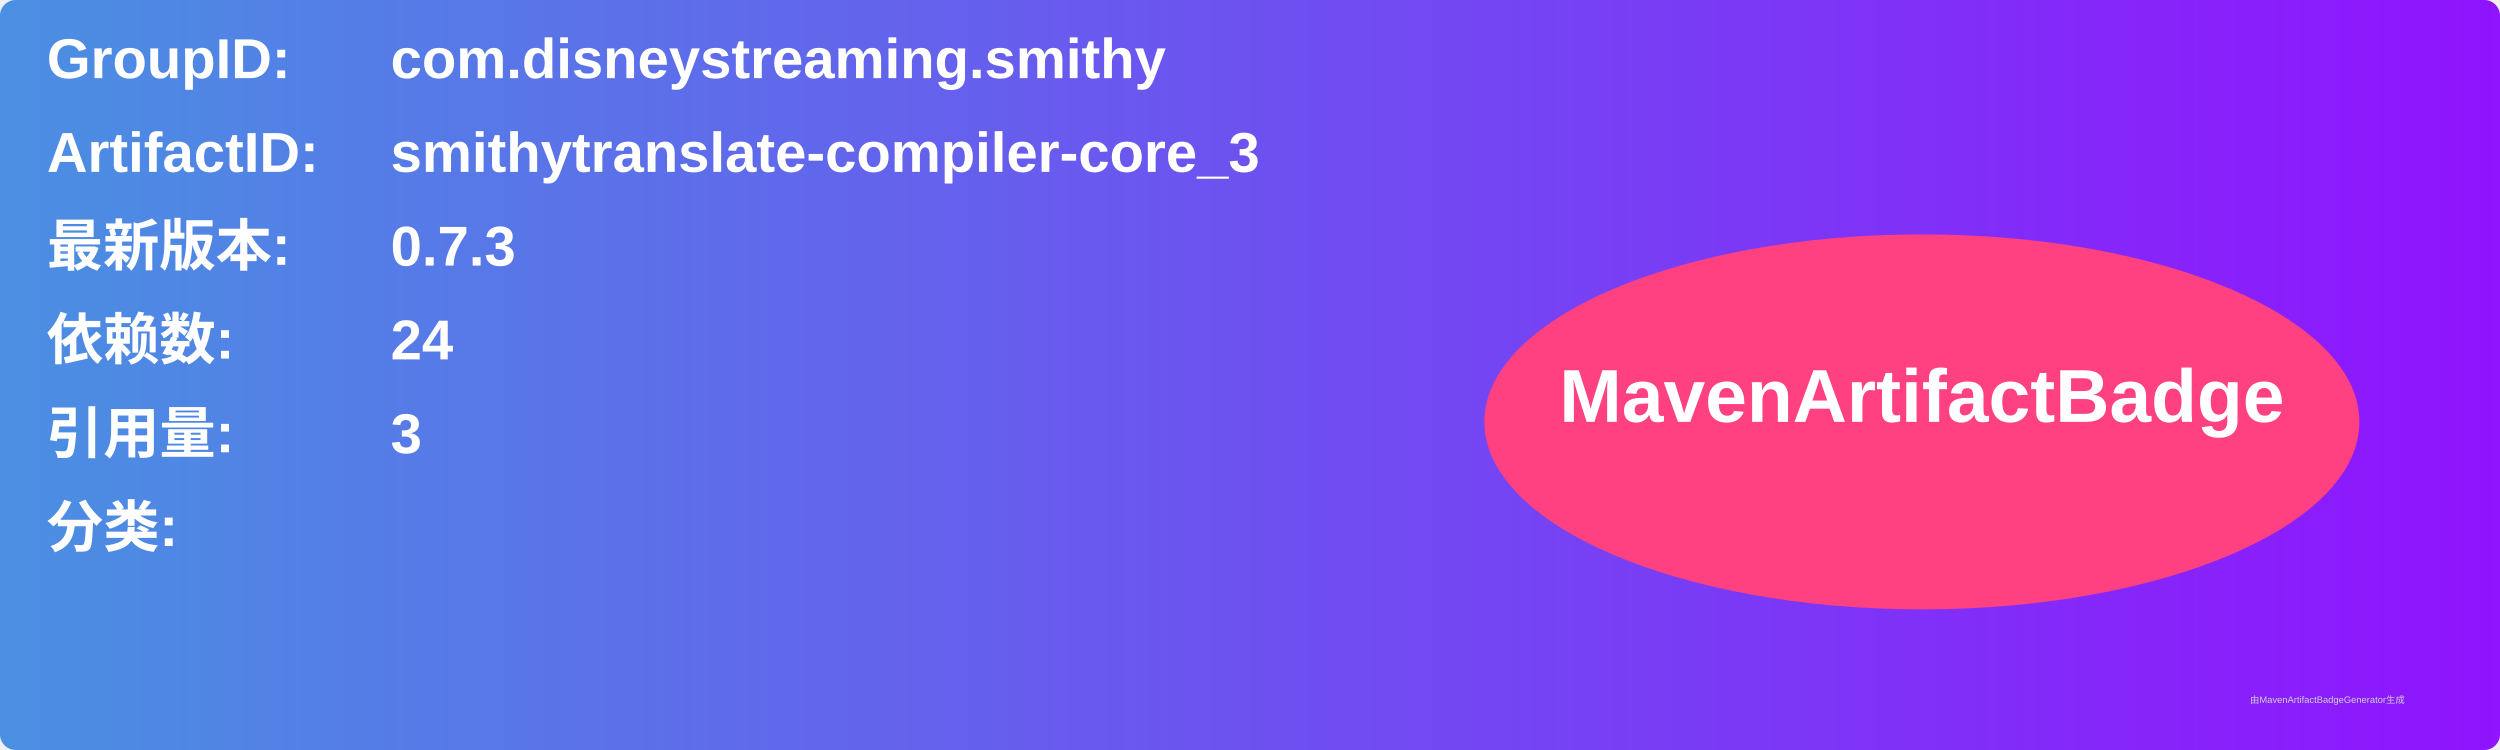
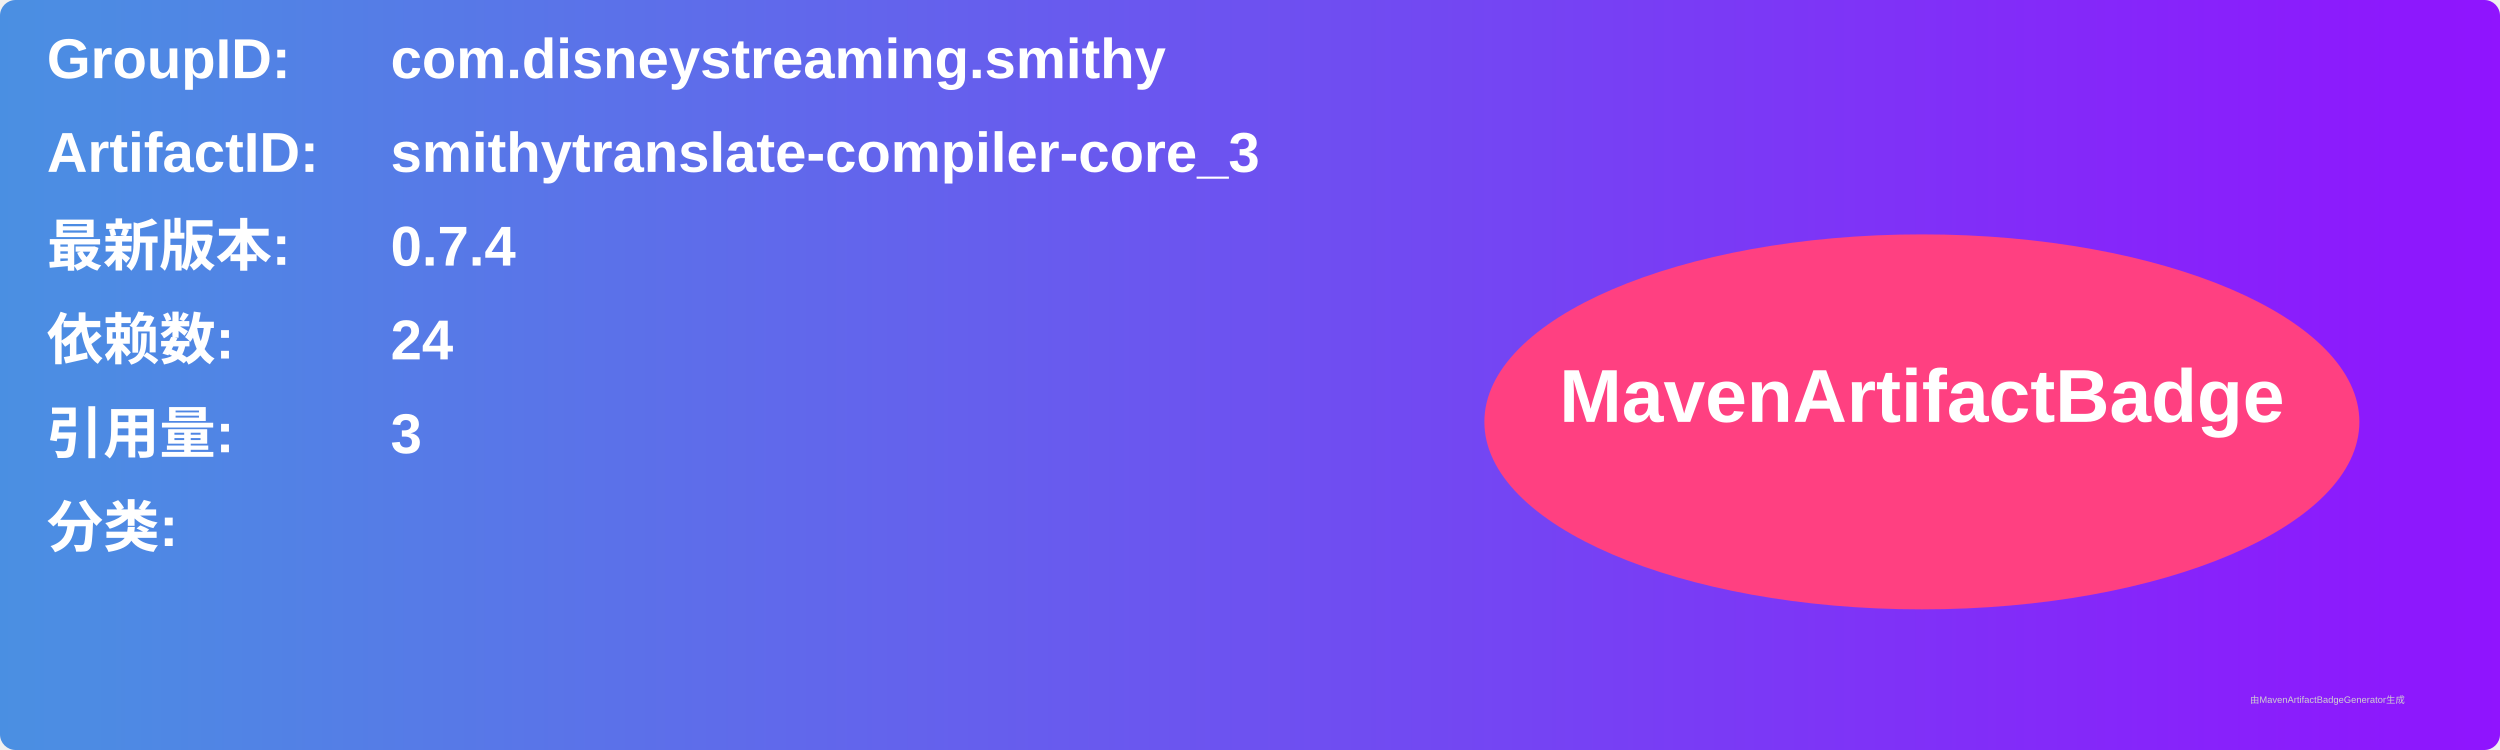
<svg xmlns="http://www.w3.org/2000/svg" width="800" height="240" viewBox="0 0 800 240">
  <linearGradient id="grad" x1="0%" y1="0%" x2="100%" y2="0%">
    <stop offset="0%" stop-color="#4a90e2" />
    <stop offset="100%" stop-color="#9013fe" />
  </linearGradient>
  <rect width="100%" height="100%" rx="5" ry="5" fill="url(#grad)" />
  <g transform="translate(15, 15)">
    <text x="0" y="10" font-family="Arial" font-size="18" fill="white" font-weight="bold" width="260">GroupID:</text>
    <text x="110" y="10" font-family="Arial" font-size="18" fill="white" font-weight="bold" width="460">com.disneystreaming.smithy</text>
    <text x="0" y="40" font-family="Arial" font-size="18" fill="white" font-weight="bold" width="260">ArtifactID:</text>
    <text x="110" y="40" font-family="Arial" font-size="18" fill="white" font-weight="bold" width="460">smithytranslate-compiler-core_3</text>
    <text x="0" y="70" font-family="Arial" font-size="18" fill="white" font-weight="bold">最新版本:</text>
    <text x="110" y="70" font-family="Arial" font-size="18" fill="white" font-weight="bold">
-       <tspan font-weight="bold">0.7.3</tspan>
+       <tspan font-weight="bold">0.7.4</tspan>
    </text>
    <text x="0" y="100" font-family="Arial" font-size="18" fill="white" font-weight="bold">依赖数: </text>
    <text x="110" y="100" font-family="Arial" font-size="18" fill="white">
      <tspan font-weight="bold">24</tspan>
    </text>
    <text x="0" y="130" font-family="Arial" font-size="18" fill="white" font-weight="bold">引用量: </text>
    <text x="110" y="130" font-family="Arial" font-size="18" fill="white">
      <tspan font-weight="bold">3</tspan>
    </text>
    <text x="0" y="160" font-family="Arial" font-size="18" fill="white" font-weight="bold">分类:</text>
    <text x="10" y="190" font-family="Arial" font-size="10" fill="white">
      <tspan font-weight="bold" />
    </text>
    <ellipse cx="600" cy="120" rx="140" ry="60" fill="#ff4081" />
    <text x="600" y="120" text-anchor="middle" font-family="Arial" font-size="24" fill="white" font-weight="bold">MavenArtifactBadge</text>
  </g>
  <text x="720" y="225" font-family="Arial" font-size="3" fill="#d0d0d0">由MavenArtifactBadgeGenerator生成</text>
</svg>
